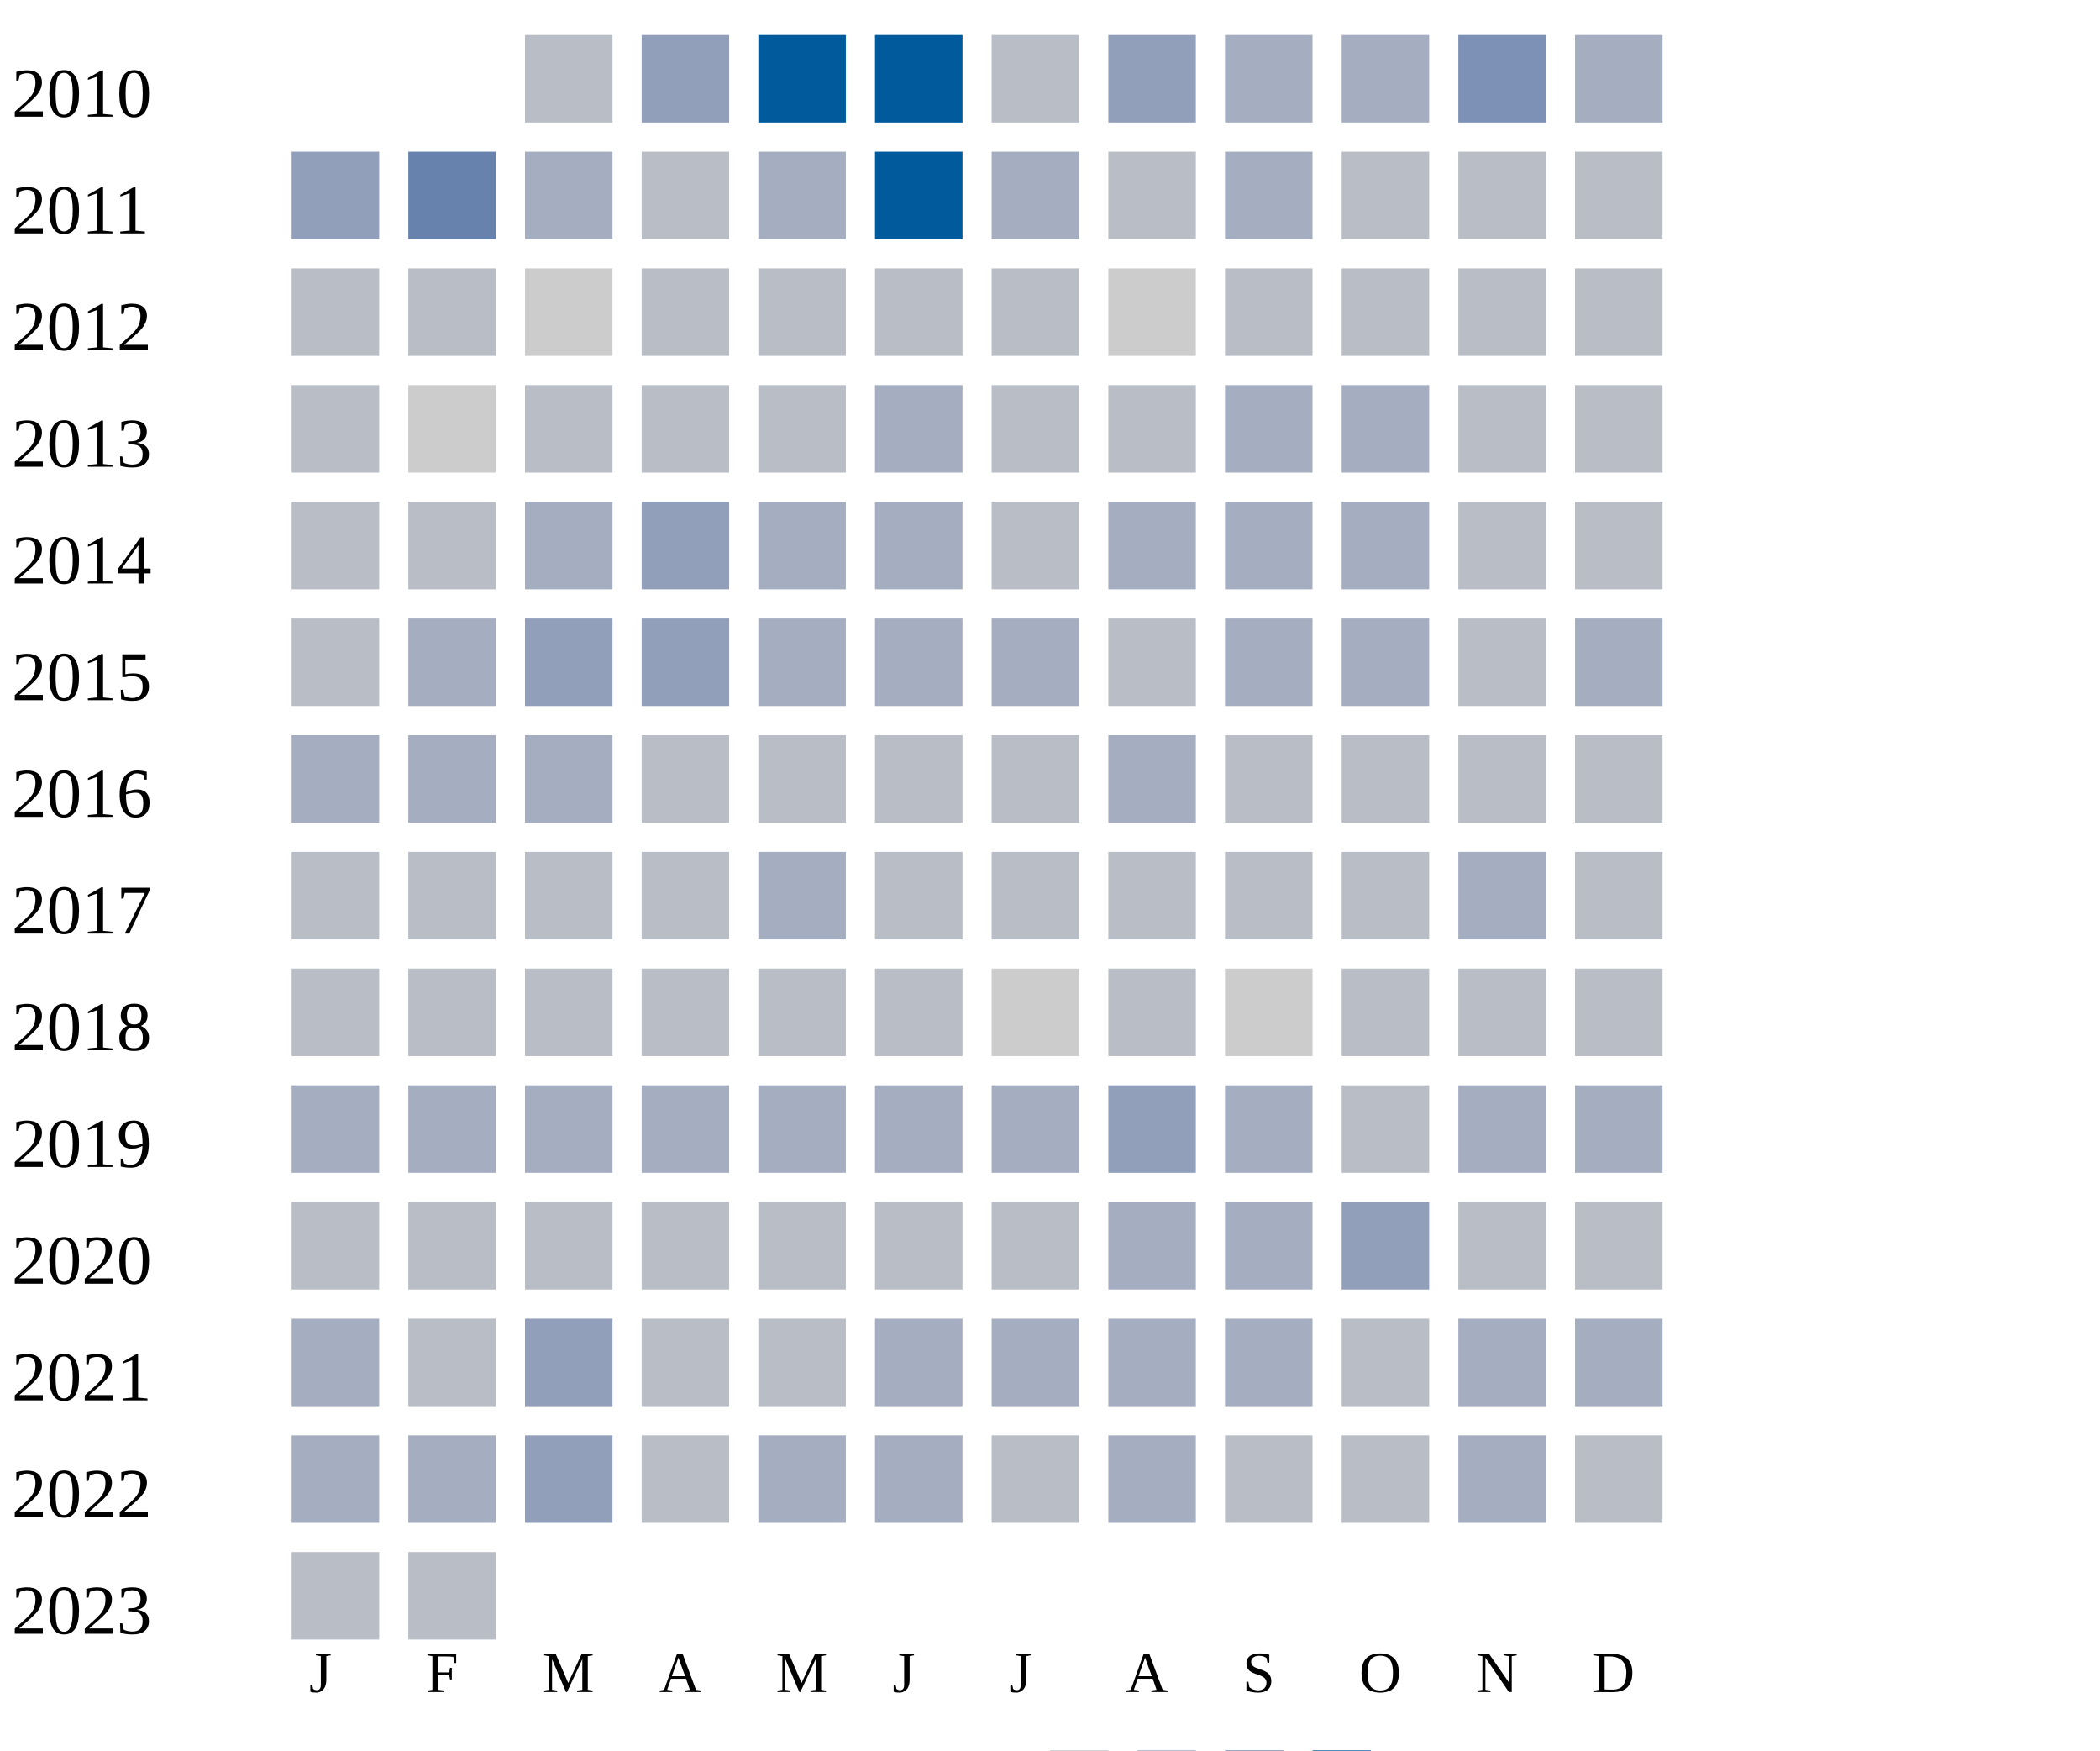
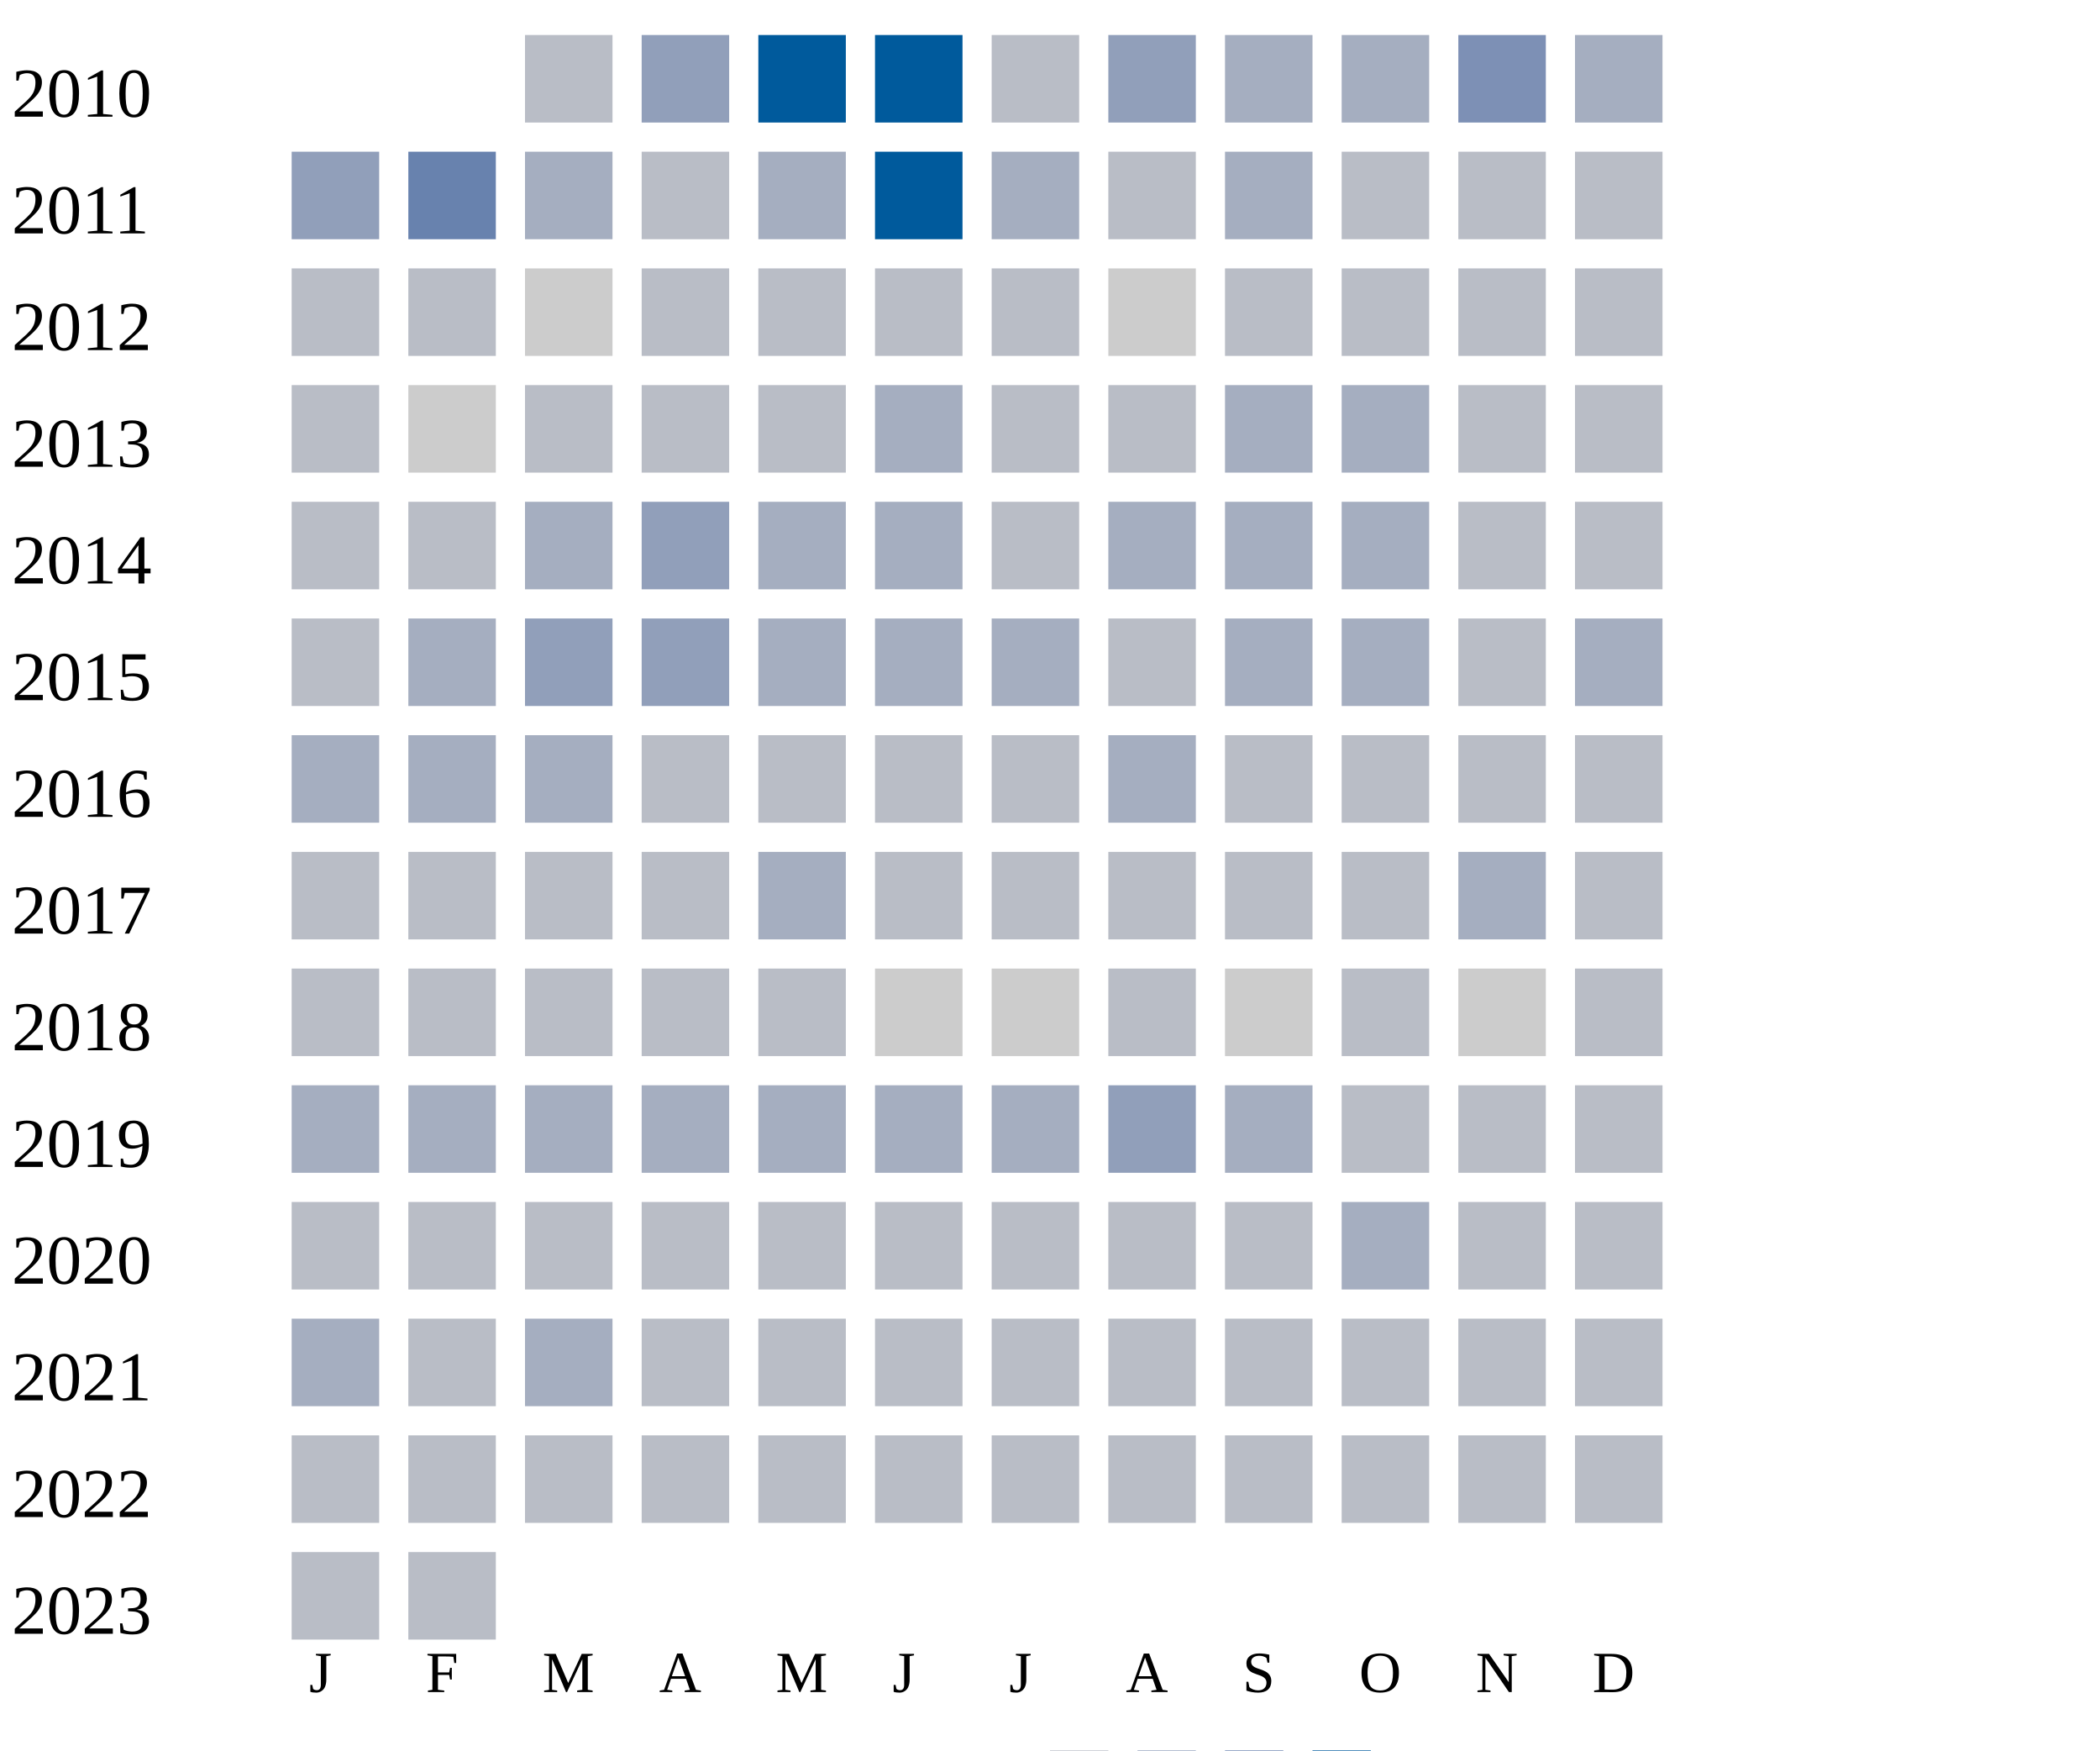
<svg xmlns="http://www.w3.org/2000/svg" width="360" height="300">
  <g transform="translate(0 0)">
    <text x="2" y="20">2010</text>
    <rect x="90" y="6" width="15" height="15" fill="#b9bdc6" />
    <rect x="110" y="6" width="15" height="15" fill="#919fba" />
    <rect x="130" y="6" width="15" height="15" fill="#005a9c" />
    <rect x="150" y="6" width="15" height="15" fill="#005a9c" />
    <rect x="170" y="6" width="15" height="15" fill="#b9bdc6" />
    <rect x="190" y="6" width="15" height="15" fill="#919fba" />
    <rect x="210" y="6" width="15" height="15" fill="#a5aec0" />
    <rect x="230" y="6" width="15" height="15" fill="#a5aec0" />
    <rect x="250" y="6" width="15" height="15" fill="#7d90b5" />
    <rect x="270" y="6" width="15" height="15" fill="#a5aec0" />
  </g>
  <g transform="translate(0 20)">
    <text x="2" y="20">2011</text>
    <rect x="50" y="6" width="15" height="15" fill="#919fba" />
    <rect x="70" y="6" width="15" height="15" fill="#6882ae" />
    <rect x="90" y="6" width="15" height="15" fill="#a5aec0" />
    <rect x="110" y="6" width="15" height="15" fill="#b9bdc6" />
    <rect x="130" y="6" width="15" height="15" fill="#a5aec0" />
    <rect x="150" y="6" width="15" height="15" fill="#005a9c" />
    <rect x="170" y="6" width="15" height="15" fill="#a5aec0" />
    <rect x="190" y="6" width="15" height="15" fill="#b9bdc6" />
    <rect x="210" y="6" width="15" height="15" fill="#a5aec0" />
    <rect x="230" y="6" width="15" height="15" fill="#b9bdc6" />
    <rect x="250" y="6" width="15" height="15" fill="#b9bdc6" />
    <rect x="270" y="6" width="15" height="15" fill="#b9bdc6" />
  </g>
  <g transform="translate(0 40)">
    <text x="2" y="20">2012</text>
    <rect x="50" y="6" width="15" height="15" fill="#b9bdc6" />
    <rect x="70" y="6" width="15" height="15" fill="#b9bdc6" />
    <rect x="90" y="6" width="15" height="15" fill="#cccccc" />
    <rect x="110" y="6" width="15" height="15" fill="#b9bdc6" />
    <rect x="130" y="6" width="15" height="15" fill="#b9bdc6" />
    <rect x="150" y="6" width="15" height="15" fill="#b9bdc6" />
    <rect x="170" y="6" width="15" height="15" fill="#b9bdc6" />
    <rect x="190" y="6" width="15" height="15" fill="#cccccc" />
    <rect x="210" y="6" width="15" height="15" fill="#b9bdc6" />
    <rect x="230" y="6" width="15" height="15" fill="#b9bdc6" />
    <rect x="250" y="6" width="15" height="15" fill="#b9bdc6" />
    <rect x="270" y="6" width="15" height="15" fill="#b9bdc6" />
  </g>
  <g transform="translate(0 60)">
    <text x="2" y="20">2013</text>
    <rect x="50" y="6" width="15" height="15" fill="#b9bdc6" />
    <rect x="70" y="6" width="15" height="15" fill="#cccccc" />
    <rect x="90" y="6" width="15" height="15" fill="#b9bdc6" />
    <rect x="110" y="6" width="15" height="15" fill="#b9bdc6" />
    <rect x="130" y="6" width="15" height="15" fill="#b9bdc6" />
    <rect x="150" y="6" width="15" height="15" fill="#a5aec0" />
    <rect x="170" y="6" width="15" height="15" fill="#b9bdc6" />
    <rect x="190" y="6" width="15" height="15" fill="#b9bdc6" />
    <rect x="210" y="6" width="15" height="15" fill="#a5aec0" />
    <rect x="230" y="6" width="15" height="15" fill="#a5aec0" />
    <rect x="250" y="6" width="15" height="15" fill="#b9bdc6" />
    <rect x="270" y="6" width="15" height="15" fill="#b9bdc6" />
  </g>
  <g transform="translate(0 80)">
    <text x="2" y="20">2014</text>
    <rect x="50" y="6" width="15" height="15" fill="#b9bdc6" />
    <rect x="70" y="6" width="15" height="15" fill="#b9bdc6" />
    <rect x="90" y="6" width="15" height="15" fill="#a5aec0" />
    <rect x="110" y="6" width="15" height="15" fill="#919fba" />
    <rect x="130" y="6" width="15" height="15" fill="#a5aec0" />
    <rect x="150" y="6" width="15" height="15" fill="#a5aec0" />
    <rect x="170" y="6" width="15" height="15" fill="#b9bdc6" />
    <rect x="190" y="6" width="15" height="15" fill="#a5aec0" />
    <rect x="210" y="6" width="15" height="15" fill="#a5aec0" />
    <rect x="230" y="6" width="15" height="15" fill="#a5aec0" />
    <rect x="250" y="6" width="15" height="15" fill="#b9bdc6" />
    <rect x="270" y="6" width="15" height="15" fill="#b9bdc6" />
  </g>
  <g transform="translate(0 100)">
    <text x="2" y="20">2015</text>
    <rect x="50" y="6" width="15" height="15" fill="#b9bdc6" />
    <rect x="70" y="6" width="15" height="15" fill="#a5aec0" />
    <rect x="90" y="6" width="15" height="15" fill="#919fba" />
    <rect x="110" y="6" width="15" height="15" fill="#919fba" />
    <rect x="130" y="6" width="15" height="15" fill="#a5aec0" />
    <rect x="150" y="6" width="15" height="15" fill="#a5aec0" />
    <rect x="170" y="6" width="15" height="15" fill="#a5aec0" />
    <rect x="190" y="6" width="15" height="15" fill="#b9bdc6" />
    <rect x="210" y="6" width="15" height="15" fill="#a5aec0" />
    <rect x="230" y="6" width="15" height="15" fill="#a5aec0" />
    <rect x="250" y="6" width="15" height="15" fill="#b9bdc6" />
    <rect x="270" y="6" width="15" height="15" fill="#a5aec0" />
  </g>
  <g transform="translate(0 120)">
    <text x="2" y="20">2016</text>
    <rect x="50" y="6" width="15" height="15" fill="#a5aec0" />
    <rect x="70" y="6" width="15" height="15" fill="#a5aec0" />
    <rect x="90" y="6" width="15" height="15" fill="#a5aec0" />
    <rect x="110" y="6" width="15" height="15" fill="#b9bdc6" />
    <rect x="130" y="6" width="15" height="15" fill="#b9bdc6" />
    <rect x="150" y="6" width="15" height="15" fill="#b9bdc6" />
    <rect x="170" y="6" width="15" height="15" fill="#b9bdc6" />
    <rect x="190" y="6" width="15" height="15" fill="#a5aec0" />
    <rect x="210" y="6" width="15" height="15" fill="#b9bdc6" />
    <rect x="230" y="6" width="15" height="15" fill="#b9bdc6" />
    <rect x="250" y="6" width="15" height="15" fill="#b9bdc6" />
    <rect x="270" y="6" width="15" height="15" fill="#b9bdc6" />
  </g>
  <g transform="translate(0 140)">
    <text x="2" y="20">2017</text>
    <rect x="50" y="6" width="15" height="15" fill="#b9bdc6" />
    <rect x="70" y="6" width="15" height="15" fill="#b9bdc6" />
    <rect x="90" y="6" width="15" height="15" fill="#b9bdc6" />
    <rect x="110" y="6" width="15" height="15" fill="#b9bdc6" />
    <rect x="130" y="6" width="15" height="15" fill="#a5aec0" />
    <rect x="150" y="6" width="15" height="15" fill="#b9bdc6" />
    <rect x="170" y="6" width="15" height="15" fill="#b9bdc6" />
    <rect x="190" y="6" width="15" height="15" fill="#b9bdc6" />
    <rect x="210" y="6" width="15" height="15" fill="#b9bdc6" />
    <rect x="230" y="6" width="15" height="15" fill="#b9bdc6" />
    <rect x="250" y="6" width="15" height="15" fill="#a5aec0" />
    <rect x="270" y="6" width="15" height="15" fill="#b9bdc6" />
  </g>
  <g transform="translate(0 160)">
    <text x="2" y="20">2018</text>
    <rect x="50" y="6" width="15" height="15" fill="#b9bdc6" />
    <rect x="70" y="6" width="15" height="15" fill="#b9bdc6" />
    <rect x="90" y="6" width="15" height="15" fill="#b9bdc6" />
    <rect x="110" y="6" width="15" height="15" fill="#b9bdc6" />
    <rect x="130" y="6" width="15" height="15" fill="#b9bdc6" />
-     <rect x="150" y="6" width="15" height="15" fill="#b9bdc6" />
+     <rect x="150" y="6" width="15" height="15" fill="#cccccc" />
    <rect x="170" y="6" width="15" height="15" fill="#cccccc" />
    <rect x="190" y="6" width="15" height="15" fill="#b9bdc6" />
    <rect x="210" y="6" width="15" height="15" fill="#cccccc" />
    <rect x="230" y="6" width="15" height="15" fill="#b9bdc6" />
-     <rect x="250" y="6" width="15" height="15" fill="#b9bdc6" />
+     <rect x="250" y="6" width="15" height="15" fill="#cccccc" />
    <rect x="270" y="6" width="15" height="15" fill="#b9bdc6" />
  </g>
  <g transform="translate(0 180)">
    <text x="2" y="20">2019</text>
    <rect x="50" y="6" width="15" height="15" fill="#a5aec0" />
    <rect x="70" y="6" width="15" height="15" fill="#a5aec0" />
    <rect x="90" y="6" width="15" height="15" fill="#a5aec0" />
    <rect x="110" y="6" width="15" height="15" fill="#a5aec0" />
    <rect x="130" y="6" width="15" height="15" fill="#a5aec0" />
    <rect x="150" y="6" width="15" height="15" fill="#a5aec0" />
    <rect x="170" y="6" width="15" height="15" fill="#a5aec0" />
    <rect x="190" y="6" width="15" height="15" fill="#919fba" />
    <rect x="210" y="6" width="15" height="15" fill="#a5aec0" />
    <rect x="230" y="6" width="15" height="15" fill="#b9bdc6" />
-     <rect x="250" y="6" width="15" height="15" fill="#a5aec0" />
-     <rect x="270" y="6" width="15" height="15" fill="#a5aec0" />
+     <rect x="250" y="6" width="15" height="15" fill="#b9bdc6" />
+     <rect x="270" y="6" width="15" height="15" fill="#b9bdc6" />
  </g>
  <g transform="translate(0 200)">
    <text x="2" y="20">2020</text>
    <rect x="50" y="6" width="15" height="15" fill="#b9bdc6" />
    <rect x="70" y="6" width="15" height="15" fill="#b9bdc6" />
    <rect x="90" y="6" width="15" height="15" fill="#b9bdc6" />
    <rect x="110" y="6" width="15" height="15" fill="#b9bdc6" />
    <rect x="130" y="6" width="15" height="15" fill="#b9bdc6" />
    <rect x="150" y="6" width="15" height="15" fill="#b9bdc6" />
    <rect x="170" y="6" width="15" height="15" fill="#b9bdc6" />
-     <rect x="190" y="6" width="15" height="15" fill="#a5aec0" />
-     <rect x="210" y="6" width="15" height="15" fill="#a5aec0" />
-     <rect x="230" y="6" width="15" height="15" fill="#919fba" />
+     <rect x="190" y="6" width="15" height="15" fill="#b9bdc6" />
+     <rect x="210" y="6" width="15" height="15" fill="#b9bdc6" />
+     <rect x="230" y="6" width="15" height="15" fill="#a5aec0" />
    <rect x="250" y="6" width="15" height="15" fill="#b9bdc6" />
    <rect x="270" y="6" width="15" height="15" fill="#b9bdc6" />
  </g>
  <g transform="translate(0 220)">
    <text x="2" y="20">2021</text>
    <rect x="50" y="6" width="15" height="15" fill="#a5aec0" />
    <rect x="70" y="6" width="15" height="15" fill="#b9bdc6" />
-     <rect x="90" y="6" width="15" height="15" fill="#919fba" />
-     <rect x="110" y="6" width="15" height="15" fill="#b9bdc6" />
-     <rect x="130" y="6" width="15" height="15" fill="#b9bdc6" />
-     <rect x="150" y="6" width="15" height="15" fill="#a5aec0" />
-     <rect x="170" y="6" width="15" height="15" fill="#a5aec0" />
-     <rect x="190" y="6" width="15" height="15" fill="#a5aec0" />
-     <rect x="210" y="6" width="15" height="15" fill="#a5aec0" />
-     <rect x="230" y="6" width="15" height="15" fill="#b9bdc6" />
-     <rect x="250" y="6" width="15" height="15" fill="#a5aec0" />
-     <rect x="270" y="6" width="15" height="15" fill="#a5aec0" />
+     <rect x="90" y="6" width="15" height="15" fill="#a5aec0" />
+     <rect x="110" y="6" width="15" height="15" fill="#b9bdc6" />
+     <rect x="130" y="6" width="15" height="15" fill="#b9bdc6" />
+     <rect x="150" y="6" width="15" height="15" fill="#b9bdc6" />
+     <rect x="170" y="6" width="15" height="15" fill="#b9bdc6" />
+     <rect x="190" y="6" width="15" height="15" fill="#b9bdc6" />
+     <rect x="210" y="6" width="15" height="15" fill="#b9bdc6" />
+     <rect x="230" y="6" width="15" height="15" fill="#b9bdc6" />
+     <rect x="250" y="6" width="15" height="15" fill="#b9bdc6" />
+     <rect x="270" y="6" width="15" height="15" fill="#b9bdc6" />
  </g>
  <g transform="translate(0 240)">
    <text x="2" y="20">2022</text>
-     <rect x="50" y="6" width="15" height="15" fill="#a5aec0" />
-     <rect x="70" y="6" width="15" height="15" fill="#a5aec0" />
-     <rect x="90" y="6" width="15" height="15" fill="#919fba" />
-     <rect x="110" y="6" width="15" height="15" fill="#b9bdc6" />
-     <rect x="130" y="6" width="15" height="15" fill="#a5aec0" />
-     <rect x="150" y="6" width="15" height="15" fill="#a5aec0" />
-     <rect x="170" y="6" width="15" height="15" fill="#b9bdc6" />
-     <rect x="190" y="6" width="15" height="15" fill="#a5aec0" />
-     <rect x="210" y="6" width="15" height="15" fill="#b9bdc6" />
-     <rect x="230" y="6" width="15" height="15" fill="#b9bdc6" />
-     <rect x="250" y="6" width="15" height="15" fill="#a5aec0" />
+     <rect x="50" y="6" width="15" height="15" fill="#b9bdc6" />
+     <rect x="70" y="6" width="15" height="15" fill="#b9bdc6" />
+     <rect x="90" y="6" width="15" height="15" fill="#b9bdc6" />
+     <rect x="110" y="6" width="15" height="15" fill="#b9bdc6" />
+     <rect x="130" y="6" width="15" height="15" fill="#b9bdc6" />
+     <rect x="150" y="6" width="15" height="15" fill="#b9bdc6" />
+     <rect x="170" y="6" width="15" height="15" fill="#b9bdc6" />
+     <rect x="190" y="6" width="15" height="15" fill="#b9bdc6" />
+     <rect x="210" y="6" width="15" height="15" fill="#b9bdc6" />
+     <rect x="230" y="6" width="15" height="15" fill="#b9bdc6" />
+     <rect x="250" y="6" width="15" height="15" fill="#b9bdc6" />
    <rect x="270" y="6" width="15" height="15" fill="#b9bdc6" />
  </g>
  <g transform="translate(0 260)">
    <text x="2" y="20">2023</text>
    <rect x="50" y="6" width="15" height="15" fill="#b9bdc6" />
    <rect x="70" y="6" width="15" height="15" fill="#b9bdc6" />
  </g>
  <text style="font-size: 10px; text-align: center" x="53" y="290">J</text>
  <text style="font-size: 10px; text-align: center" x="73" y="290">F</text>
  <text style="font-size: 10px; text-align: center" x="93" y="290">M</text>
  <text style="font-size: 10px; text-align: center" x="113" y="290">A</text>
  <text style="font-size: 10px; text-align: center" x="133" y="290">M</text>
  <text style="font-size: 10px; text-align: center" x="153" y="290">J</text>
  <text style="font-size: 10px; text-align: center" x="173" y="290">J</text>
  <text style="font-size: 10px; text-align: center" x="193" y="290">A</text>
  <text style="font-size: 10px; text-align: center" x="213" y="290">S</text>
  <text style="font-size: 10px; text-align: center" x="233" y="290">O</text>
  <text style="font-size: 10px; text-align: center" x="253" y="290">N</text>
  <text style="font-size: 10px; text-align: center" x="273" y="290">D</text>
  <text style="font-size: 10px;" x="155" y="309">Less</text>
  <rect fill="#b9bdc6" width="10" height="10" x="180" y="300" />
  <rect fill="#919fba" width="10" height="10" x="195" y="300" />
  <rect fill="#6882ae" width="10" height="10" x="210" y="300" />
  <rect fill="#005a9c" width="10" height="10" x="225" y="300" />
  <text x="240" y="309" style="font-size: 10px;">More</text>
</svg>
